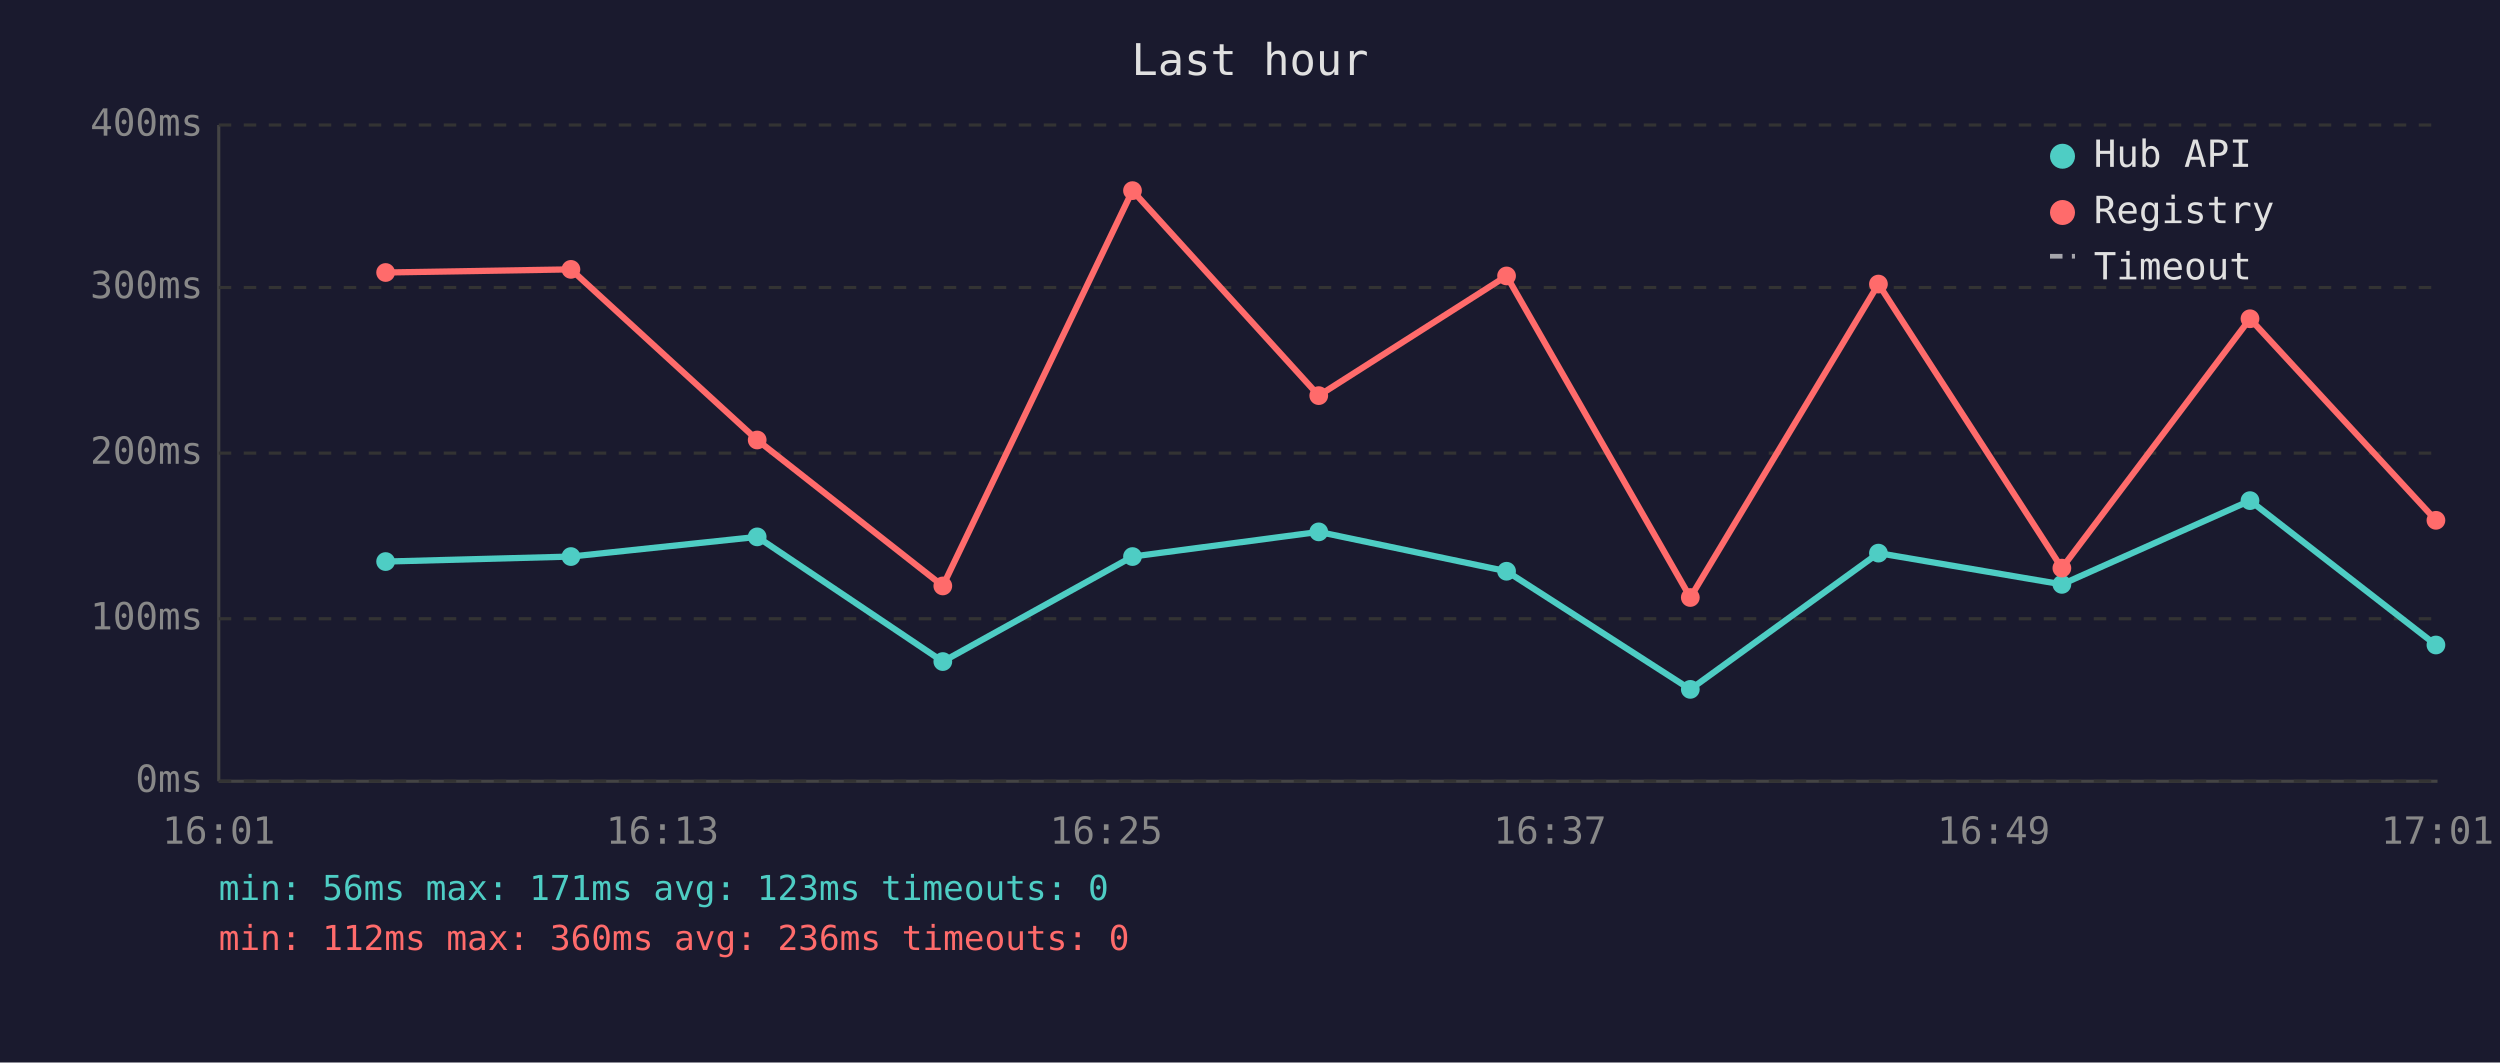
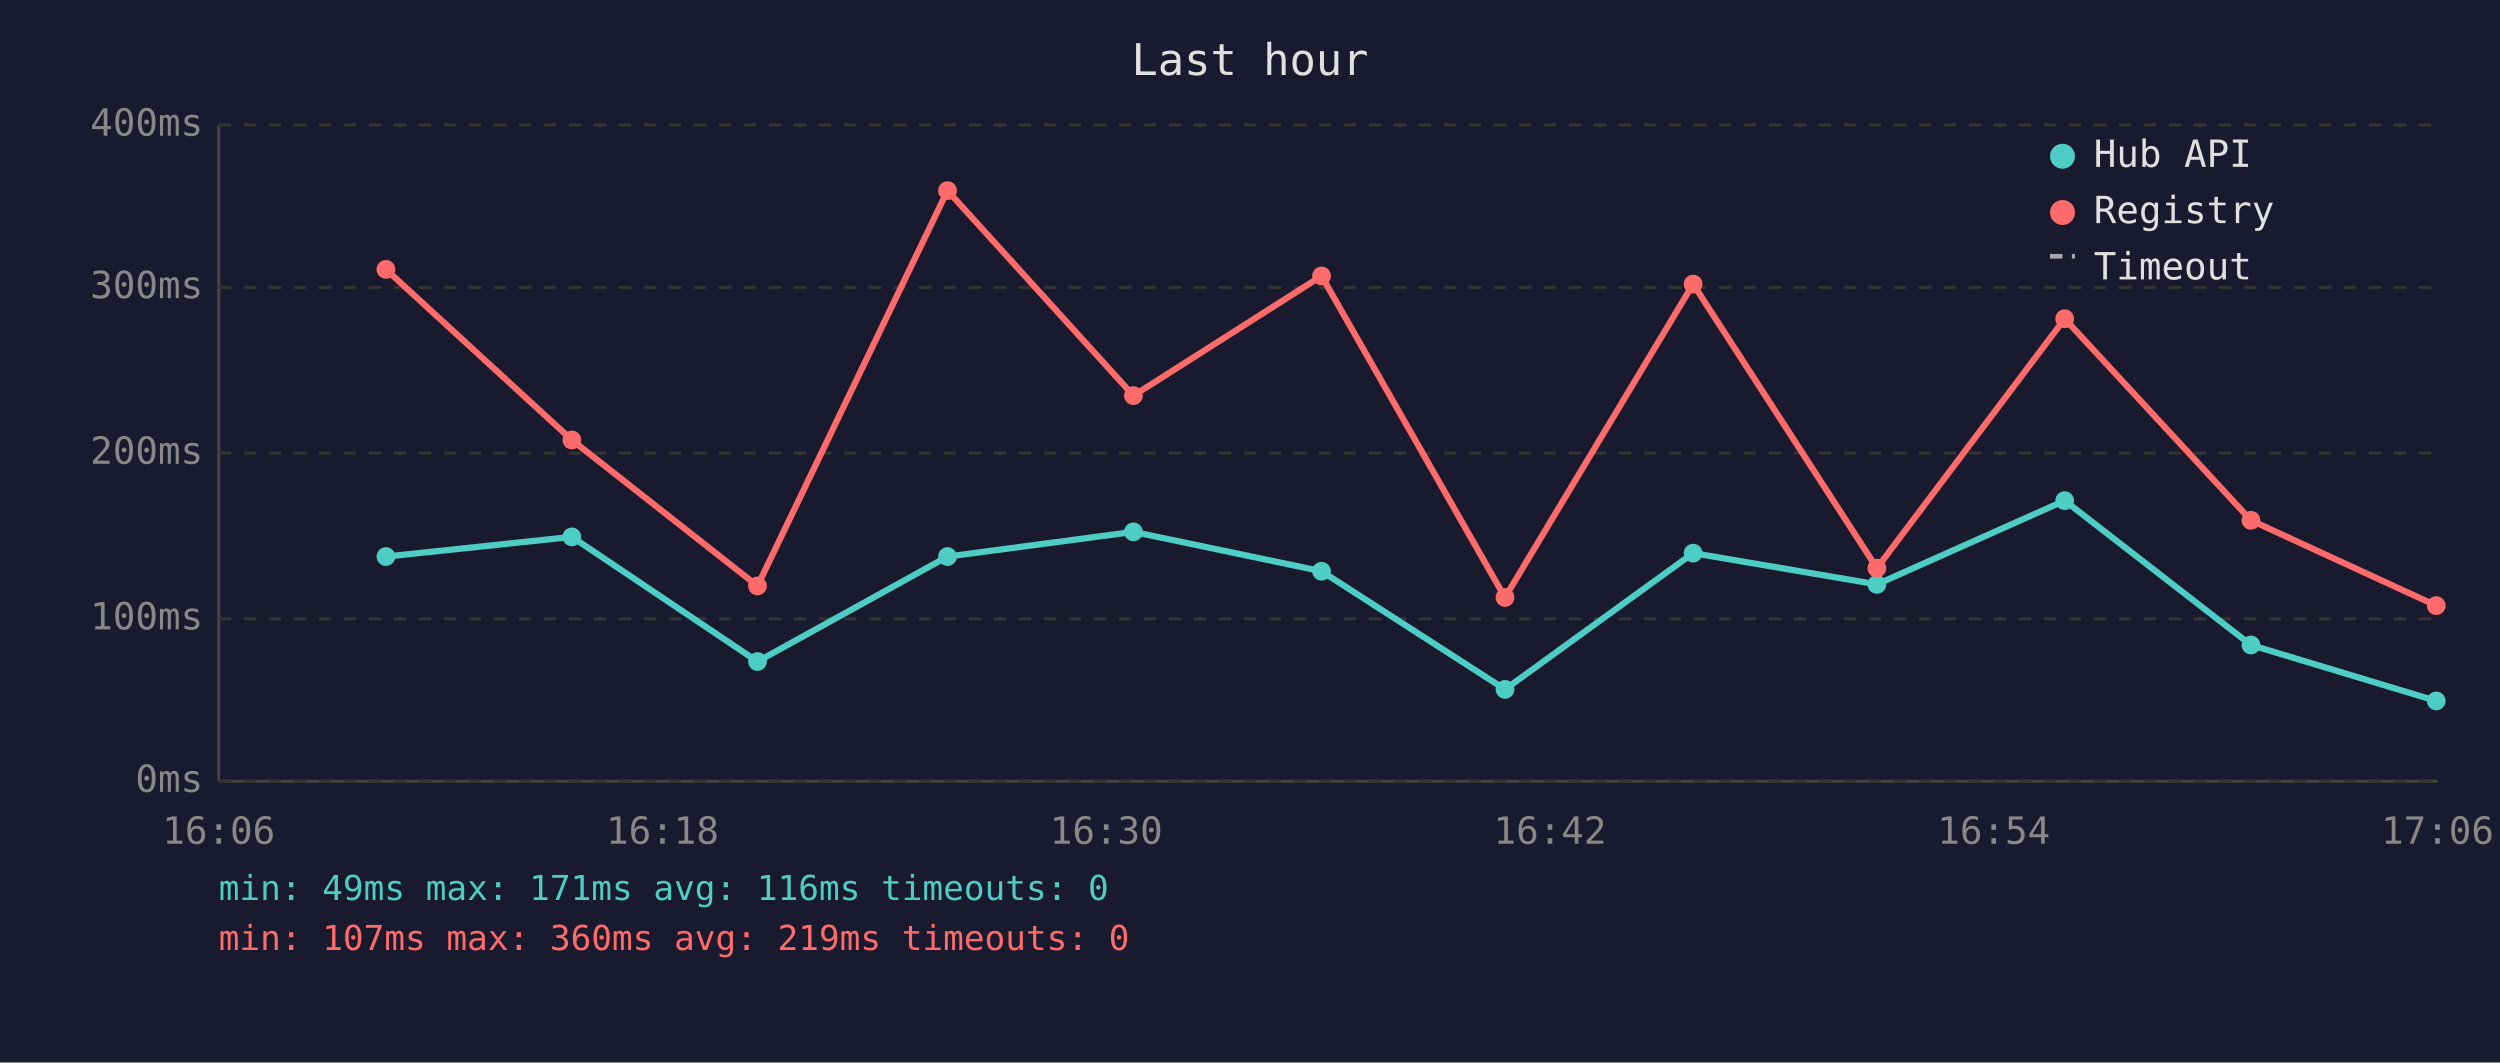
<svg xmlns="http://www.w3.org/2000/svg" viewBox="0 0 800 340" font-family="monospace" font-size="12">
  <rect width="800" height="340" fill="#1a1a2e" />
  <text x="400" y="24" fill="#e0e0e0" font-size="14" text-anchor="middle">Last hour</text>
  <line x1="70" y1="40" x2="70" y2="250" stroke="#444" stroke-width="1" />
  <line x1="70" y1="250" x2="780" y2="250" stroke="#444" stroke-width="1" />
  <line x1="70" y1="250" x2="780" y2="250" stroke="#333" stroke-width="1" stroke-dasharray="4" />
  <text x="65" y="250" fill="#888" text-anchor="end" dominant-baseline="middle">0ms</text>
  <line x1="70" y1="198" x2="780" y2="198" stroke="#333" stroke-width="1" stroke-dasharray="4" />
  <text x="65" y="198" fill="#888" text-anchor="end" dominant-baseline="middle">100ms</text>
  <line x1="70" y1="145" x2="780" y2="145" stroke="#333" stroke-width="1" stroke-dasharray="4" />
  <text x="65" y="145" fill="#888" text-anchor="end" dominant-baseline="middle">200ms</text>
  <line x1="70" y1="92" x2="780" y2="92" stroke="#333" stroke-width="1" stroke-dasharray="4" />
  <text x="65" y="92" fill="#888" text-anchor="end" dominant-baseline="middle">300ms</text>
  <line x1="70" y1="40" x2="780" y2="40" stroke="#333" stroke-width="1" stroke-dasharray="4" />
  <text x="65" y="40" fill="#888" text-anchor="end" dominant-baseline="middle">400ms</text>
-   <text x="70" y="270" fill="#888" text-anchor="middle">16:01</text>
-   <text x="212" y="270" fill="#888" text-anchor="middle">16:13</text>
-   <text x="354" y="270" fill="#888" text-anchor="middle">16:25</text>
-   <text x="496" y="270" fill="#888" text-anchor="middle">16:37</text>
-   <text x="638" y="270" fill="#888" text-anchor="middle">16:49</text>
-   <text x="780" y="270" fill="#888" text-anchor="middle">17:01</text>
-   <polyline points="123.4,179.7 182.7,178.1 242.3,171.8 301.7,211.7 362.4,178.1 422.0,170.2 482.1,182.8 540.9,220.6 601.1,177.0 659.8,187.0 720.0,160.2 779.5,206.4" fill="none" stroke="#4ecdc4" stroke-width="2" opacity="1" />
-   <circle cx="123.4" cy="179.7" r="3" fill="#4ecdc4" />
-   <circle cx="182.7" cy="178.1" r="3" fill="#4ecdc4" />
-   <circle cx="242.3" cy="171.8" r="3" fill="#4ecdc4" />
-   <circle cx="301.7" cy="211.7" r="3" fill="#4ecdc4" />
-   <circle cx="362.4" cy="178.1" r="3" fill="#4ecdc4" />
-   <circle cx="422.0" cy="170.2" r="3" fill="#4ecdc4" />
-   <circle cx="482.1" cy="182.8" r="3" fill="#4ecdc4" />
-   <circle cx="540.9" cy="220.6" r="3" fill="#4ecdc4" />
-   <circle cx="601.1" cy="177.0" r="3" fill="#4ecdc4" />
-   <circle cx="659.8" cy="187.0" r="3" fill="#4ecdc4" />
-   <circle cx="720.0" cy="160.2" r="3" fill="#4ecdc4" />
-   <circle cx="779.5" cy="206.4" r="3" fill="#4ecdc4" />
-   <polyline points="123.4,87.2 182.7,86.2 242.3,140.8 301.7,187.5 362.4,61.0 422.0,126.6 482.1,88.3 540.9,191.2 601.1,90.9 659.8,181.8 720.0,102.0 779.5,166.5" fill="none" stroke="#ff6b6b" stroke-width="2" opacity="1" />
-   <circle cx="123.4" cy="87.2" r="3" fill="#ff6b6b" />
-   <circle cx="182.7" cy="86.2" r="3" fill="#ff6b6b" />
-   <circle cx="242.3" cy="140.8" r="3" fill="#ff6b6b" />
-   <circle cx="301.7" cy="187.5" r="3" fill="#ff6b6b" />
-   <circle cx="362.4" cy="61.0" r="3" fill="#ff6b6b" />
-   <circle cx="422.0" cy="126.6" r="3" fill="#ff6b6b" />
-   <circle cx="482.1" cy="88.3" r="3" fill="#ff6b6b" />
-   <circle cx="540.9" cy="191.2" r="3" fill="#ff6b6b" />
-   <circle cx="601.1" cy="90.9" r="3" fill="#ff6b6b" />
-   <circle cx="659.8" cy="181.8" r="3" fill="#ff6b6b" />
-   <circle cx="720.0" cy="102.0" r="3" fill="#ff6b6b" />
-   <circle cx="779.5" cy="166.5" r="3" fill="#ff6b6b" />
+   <text x="70" y="270" fill="#888" text-anchor="middle">16:06</text>
+   <text x="212" y="270" fill="#888" text-anchor="middle">16:18</text>
+   <text x="354" y="270" fill="#888" text-anchor="middle">16:30</text>
+   <text x="496" y="270" fill="#888" text-anchor="middle">16:42</text>
+   <text x="638" y="270" fill="#888" text-anchor="middle">16:54</text>
+   <text x="780" y="270" fill="#888" text-anchor="middle">17:06</text>
+   <polyline points="123.5,178.1 183.0,171.8 242.4,211.7 303.2,178.1 362.7,170.2 422.9,182.8 481.6,220.6 541.8,177.0 600.6,187.0 660.7,160.2 720.3,206.4 779.6,224.3" fill="none" stroke="#4ecdc4" stroke-width="2" opacity="1" />
+   <circle cx="123.5" cy="178.1" r="3" fill="#4ecdc4" />
+   <circle cx="183.0" cy="171.8" r="3" fill="#4ecdc4" />
+   <circle cx="242.4" cy="211.7" r="3" fill="#4ecdc4" />
+   <circle cx="303.2" cy="178.1" r="3" fill="#4ecdc4" />
+   <circle cx="362.7" cy="170.2" r="3" fill="#4ecdc4" />
+   <circle cx="422.9" cy="182.8" r="3" fill="#4ecdc4" />
+   <circle cx="481.6" cy="220.6" r="3" fill="#4ecdc4" />
+   <circle cx="541.8" cy="177.0" r="3" fill="#4ecdc4" />
+   <circle cx="600.6" cy="187.0" r="3" fill="#4ecdc4" />
+   <circle cx="660.7" cy="160.2" r="3" fill="#4ecdc4" />
+   <circle cx="720.3" cy="206.4" r="3" fill="#4ecdc4" />
+   <circle cx="779.6" cy="224.3" r="3" fill="#4ecdc4" />
+   <polyline points="123.5,86.2 183.0,140.8 242.4,187.5 303.2,61.0 362.7,126.6 422.9,88.3 481.6,191.2 541.8,90.9 600.6,181.8 660.7,102.0 720.3,166.5 779.6,193.8" fill="none" stroke="#ff6b6b" stroke-width="2" opacity="1" />
+   <circle cx="123.5" cy="86.2" r="3" fill="#ff6b6b" />
+   <circle cx="183.0" cy="140.8" r="3" fill="#ff6b6b" />
+   <circle cx="242.4" cy="187.5" r="3" fill="#ff6b6b" />
+   <circle cx="303.2" cy="61.0" r="3" fill="#ff6b6b" />
+   <circle cx="362.7" cy="126.6" r="3" fill="#ff6b6b" />
+   <circle cx="422.9" cy="88.3" r="3" fill="#ff6b6b" />
+   <circle cx="481.6" cy="191.2" r="3" fill="#ff6b6b" />
+   <circle cx="541.8" cy="90.9" r="3" fill="#ff6b6b" />
+   <circle cx="600.6" cy="181.8" r="3" fill="#ff6b6b" />
+   <circle cx="660.7" cy="102.0" r="3" fill="#ff6b6b" />
+   <circle cx="720.3" cy="166.5" r="3" fill="#ff6b6b" />
+   <circle cx="779.6" cy="193.8" r="3" fill="#ff6b6b" />
  <circle cx="660" cy="50" r="4" fill="#4ecdc4" />
  <text x="670" y="50" fill="#e0e0e0" dominant-baseline="middle">Hub API</text>
  <circle cx="660" cy="68" r="4" fill="#ff6b6b" />
  <text x="670" y="68" fill="#e0e0e0" dominant-baseline="middle">Registry</text>
  <line x1="656" y1="82" x2="664" y2="82" stroke="#e0e0e0" stroke-width="1.5" stroke-dasharray="4,3" opacity="0.7" />
  <text x="670" y="86" fill="#e0e0e0" dominant-baseline="middle">Timeout</text>
-   <text x="70" y="288" fill="#4ecdc4" font-size="11">min: 56ms  max: 171ms  avg: 123ms  timeouts: 0</text>
-   <text x="70" y="304" fill="#ff6b6b" font-size="11">min: 112ms  max: 360ms  avg: 236ms  timeouts: 0</text>
+   <text x="70" y="288" fill="#4ecdc4" font-size="11">min: 49ms  max: 171ms  avg: 116ms  timeouts: 0</text>
+   <text x="70" y="304" fill="#ff6b6b" font-size="11">min: 107ms  max: 360ms  avg: 219ms  timeouts: 0</text>
</svg>
